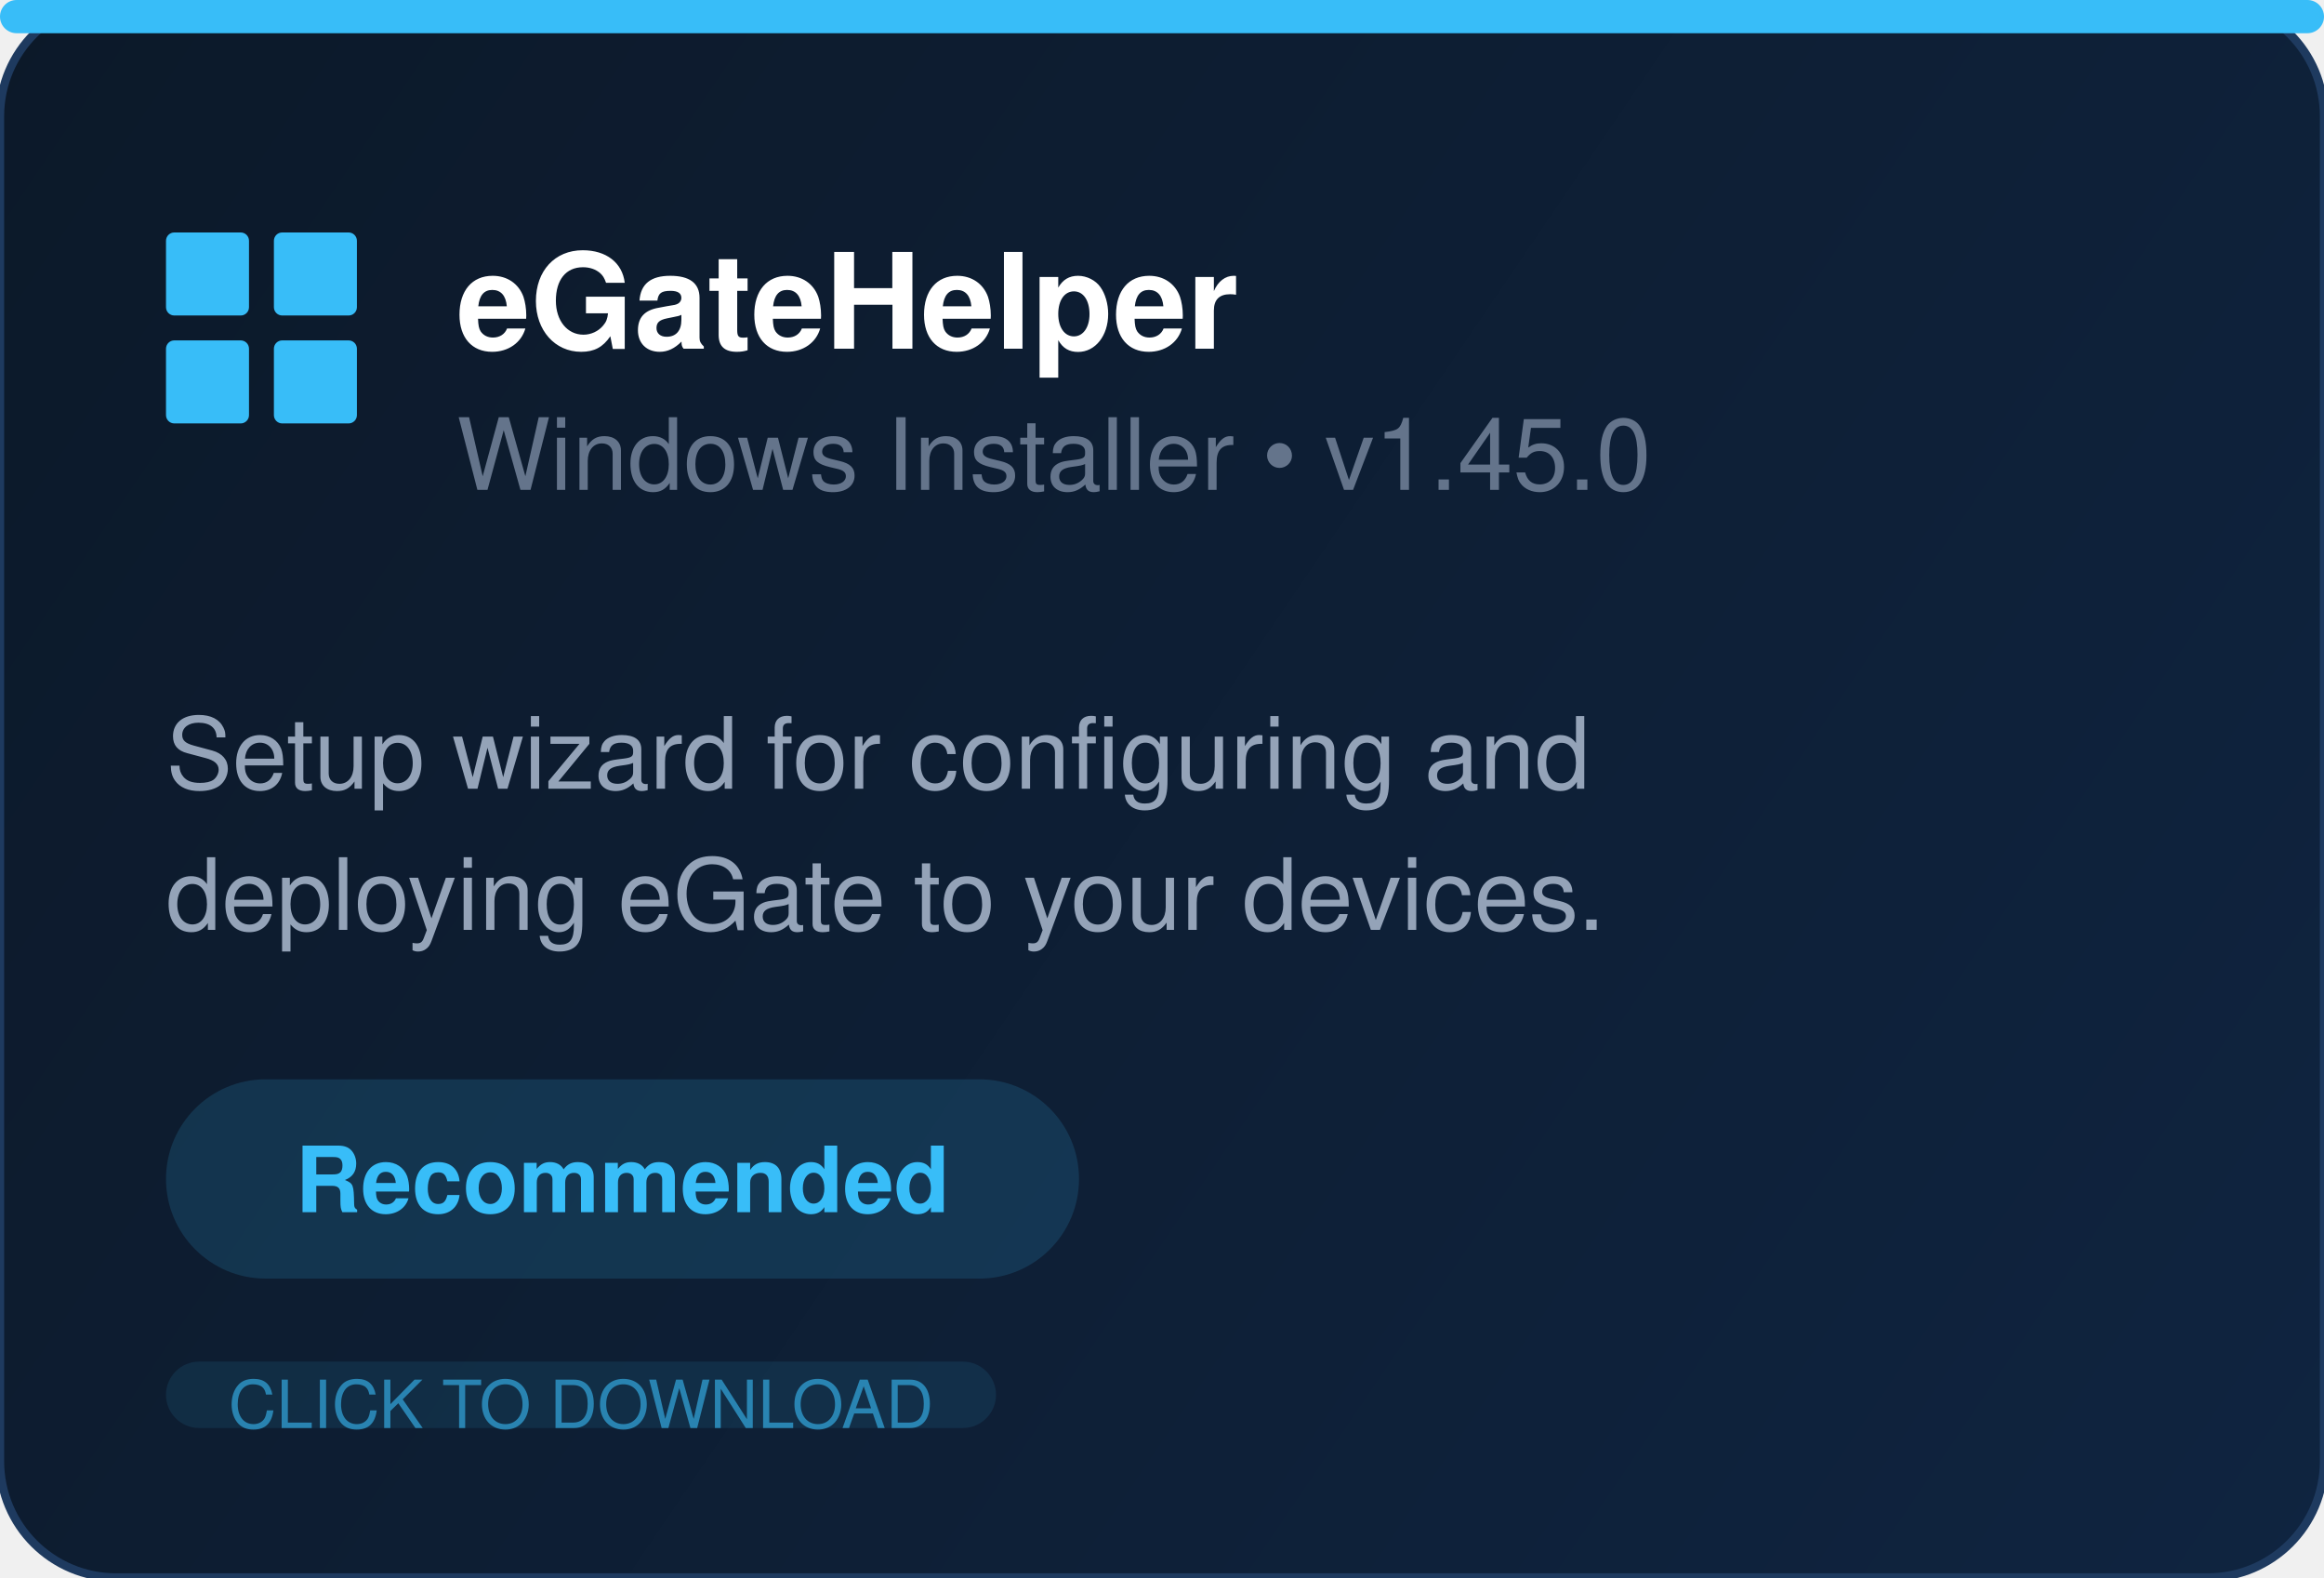
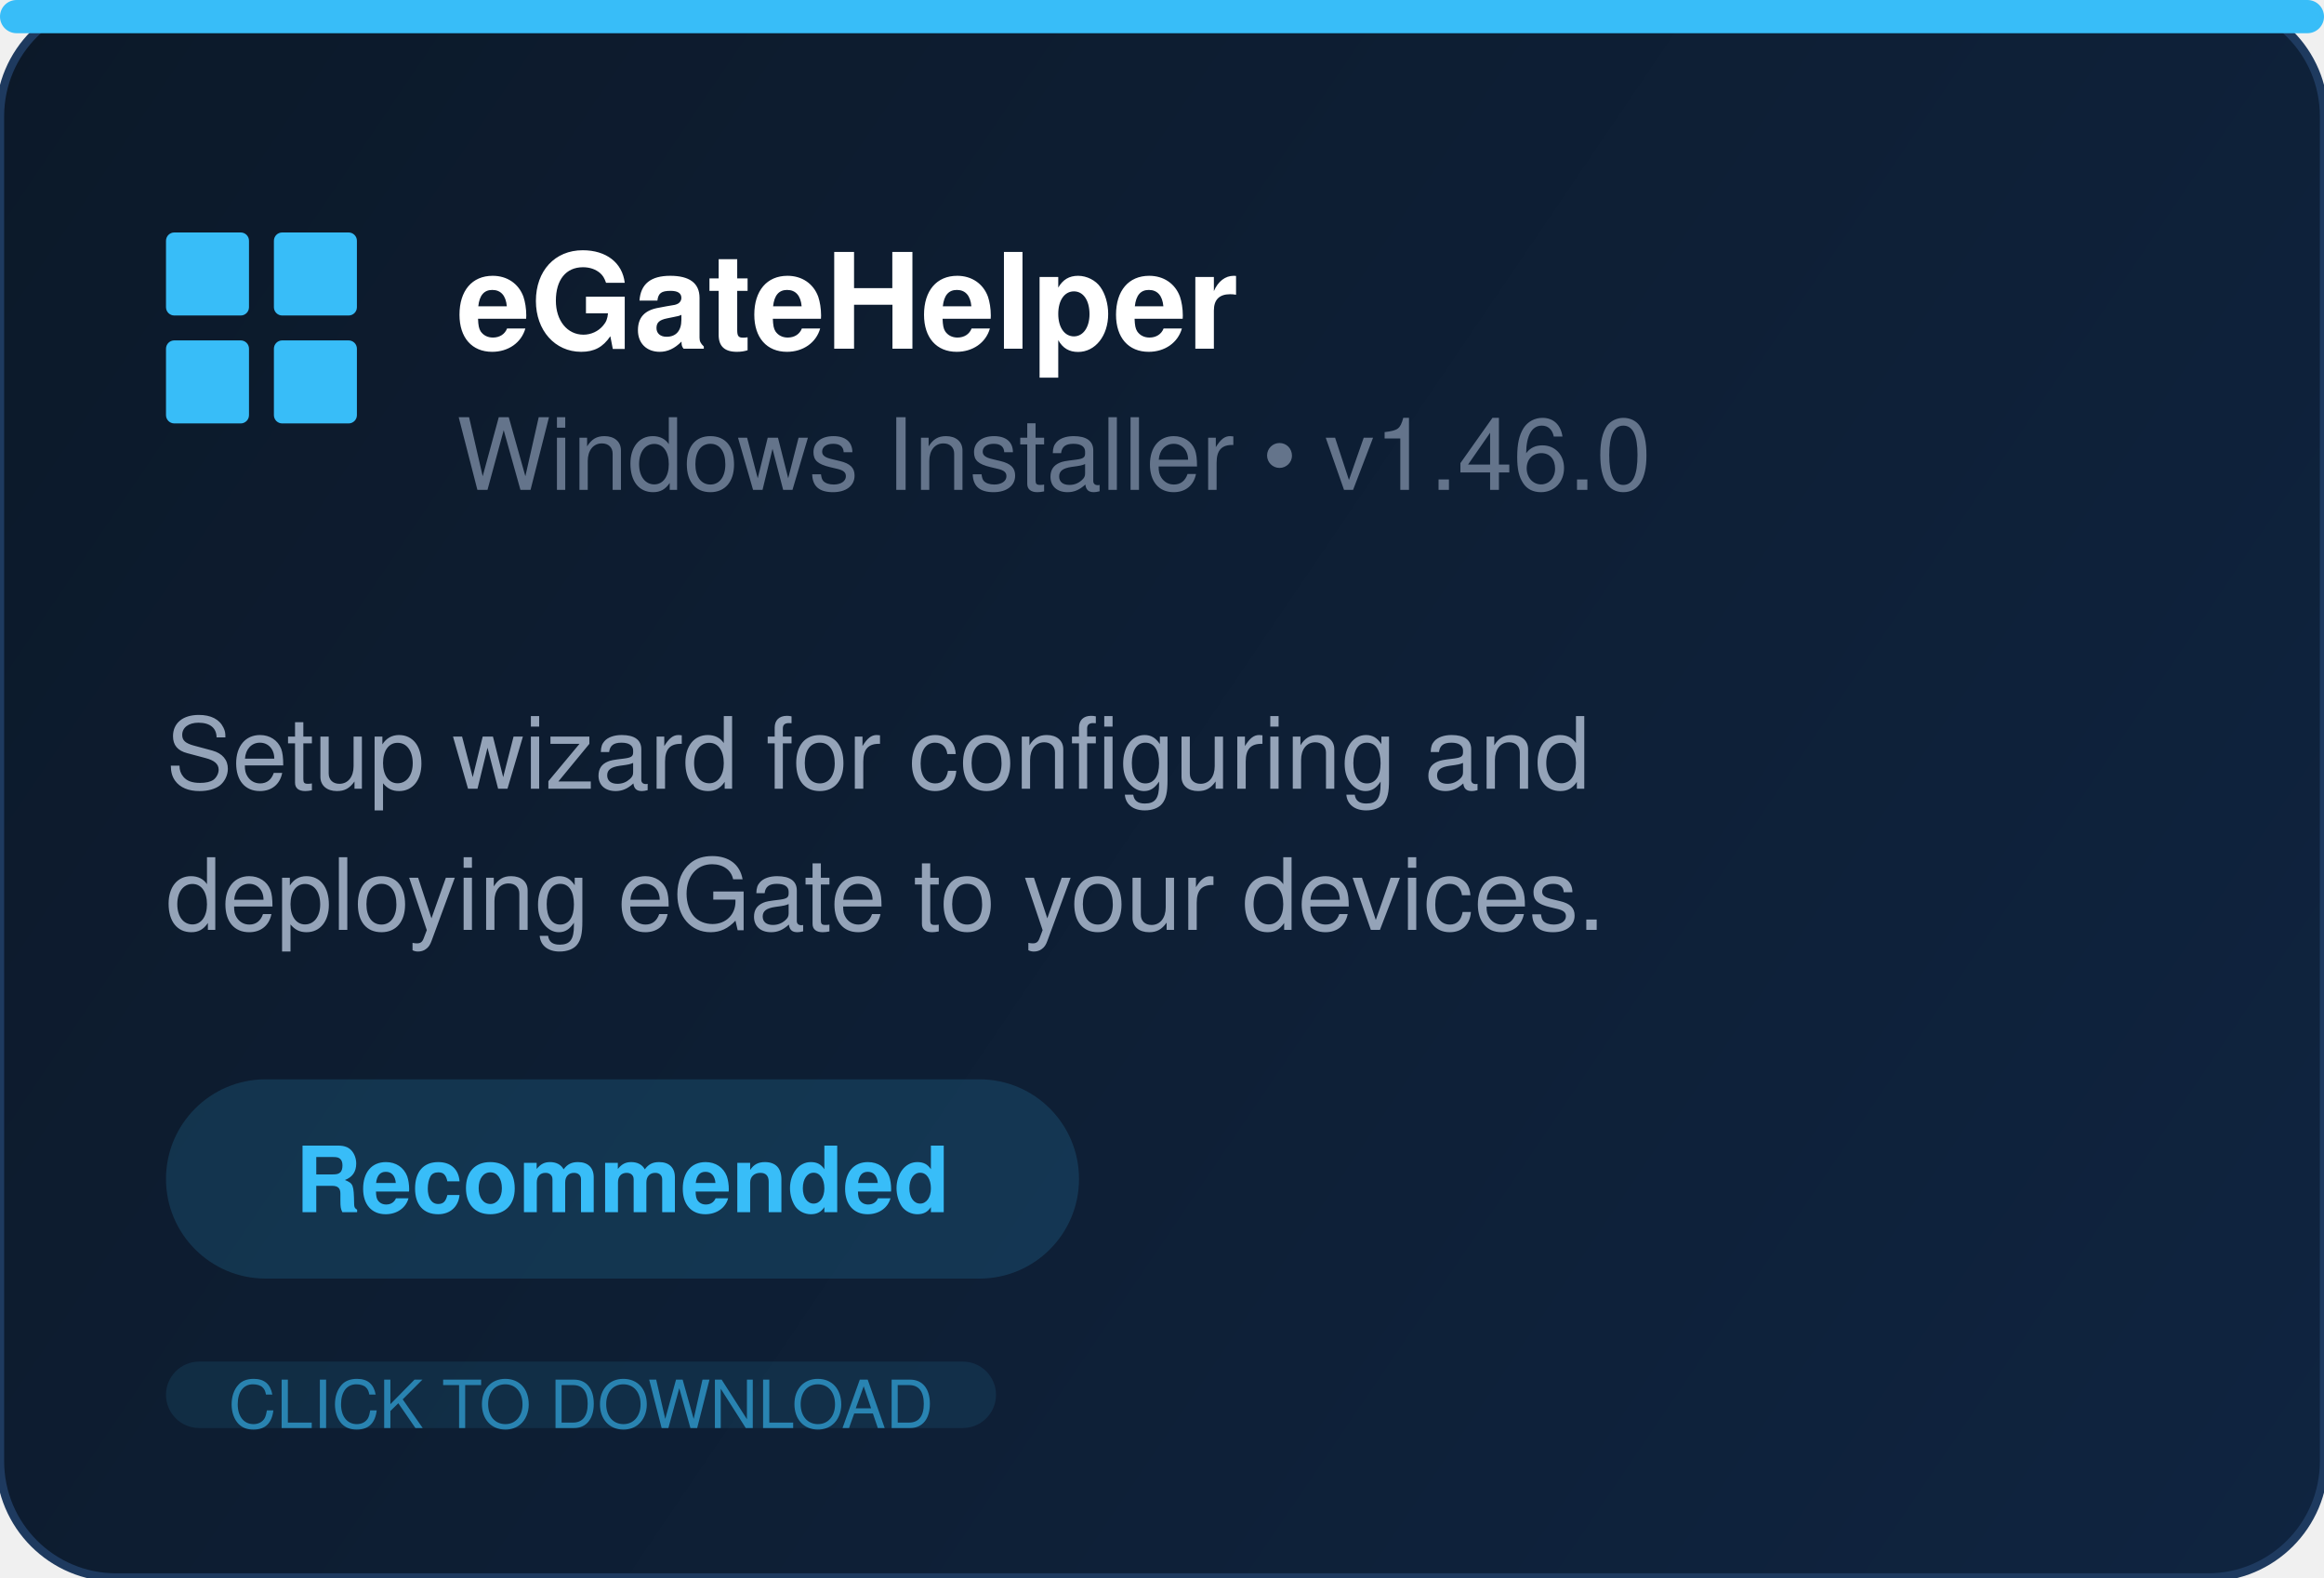
<svg xmlns="http://www.w3.org/2000/svg" width="280" height="190" fill="none">
  <defs>
    <linearGradient id="bg" x1="0" y1="0" x2="280" y2="190" gradientUnits="userSpaceOnUse">
      <stop offset="0%" stop-color="#0c1929" />
      <stop offset="100%" stop-color="#0f2440" />
    </linearGradient>
  </defs>
  <rect width="280" height="190" rx="14" fill="url(#bg)" stroke="#1e3a5f" stroke-width="1" />
  <rect x="0" y="0" width="280" height="4" rx="2" fill="#38bdf8" />
  <g transform="translate(20, 28)" fill="#38bdf8">
    <rect x="0" y="0" width="10" height="10" rx="1" />
    <rect x="13" y="0" width="10" height="10" rx="1" />
    <rect x="0" y="13" width="10" height="10" rx="1" />
    <rect x="13" y="13" width="10" height="10" rx="1" />
  </g>
  <text x="55" y="42" font-family="Segoe UI, Helvetica, Arial, sans-serif" font-size="16" font-weight="700" fill="white">eGateHelper</text>
-   <text x="55" y="59" font-family="Segoe UI, Helvetica, Arial, sans-serif" font-size="12" fill="#64748b">Windows Installer  •  v1.45.0</text>
+   <text x="55" y="59" font-family="Segoe UI, Helvetica, Arial, sans-serif" font-size="12" fill="#64748b">Windows Installer  •  v1.46.0</text>
  <text x="20" y="95" font-family="Segoe UI, Helvetica, Arial, sans-serif" font-size="12" fill="#94a3b8">Setup wizard for configuring and</text>
  <text x="20" y="112" font-family="Segoe UI, Helvetica, Arial, sans-serif" font-size="12" fill="#94a3b8">deploying eGate to your devices.</text>
  <rect x="20" y="130" width="110" height="24" rx="12" fill="#38bdf8" opacity="0.15" />
  <text x="75" y="146" text-anchor="middle" font-family="Segoe UI, Helvetica, Arial, sans-serif" font-size="11" font-weight="600" fill="#38bdf8">Recommended</text>
  <rect x="20" y="164" width="100" height="8" rx="4" fill="#38bdf8" opacity="0.1" />
  <text x="70" y="172" text-anchor="middle" font-family="Segoe UI, Helvetica, Arial, sans-serif" font-size="8" fill="#38bdf8" opacity="0.6">CLICK TO DOWNLOAD</text>
</svg>
